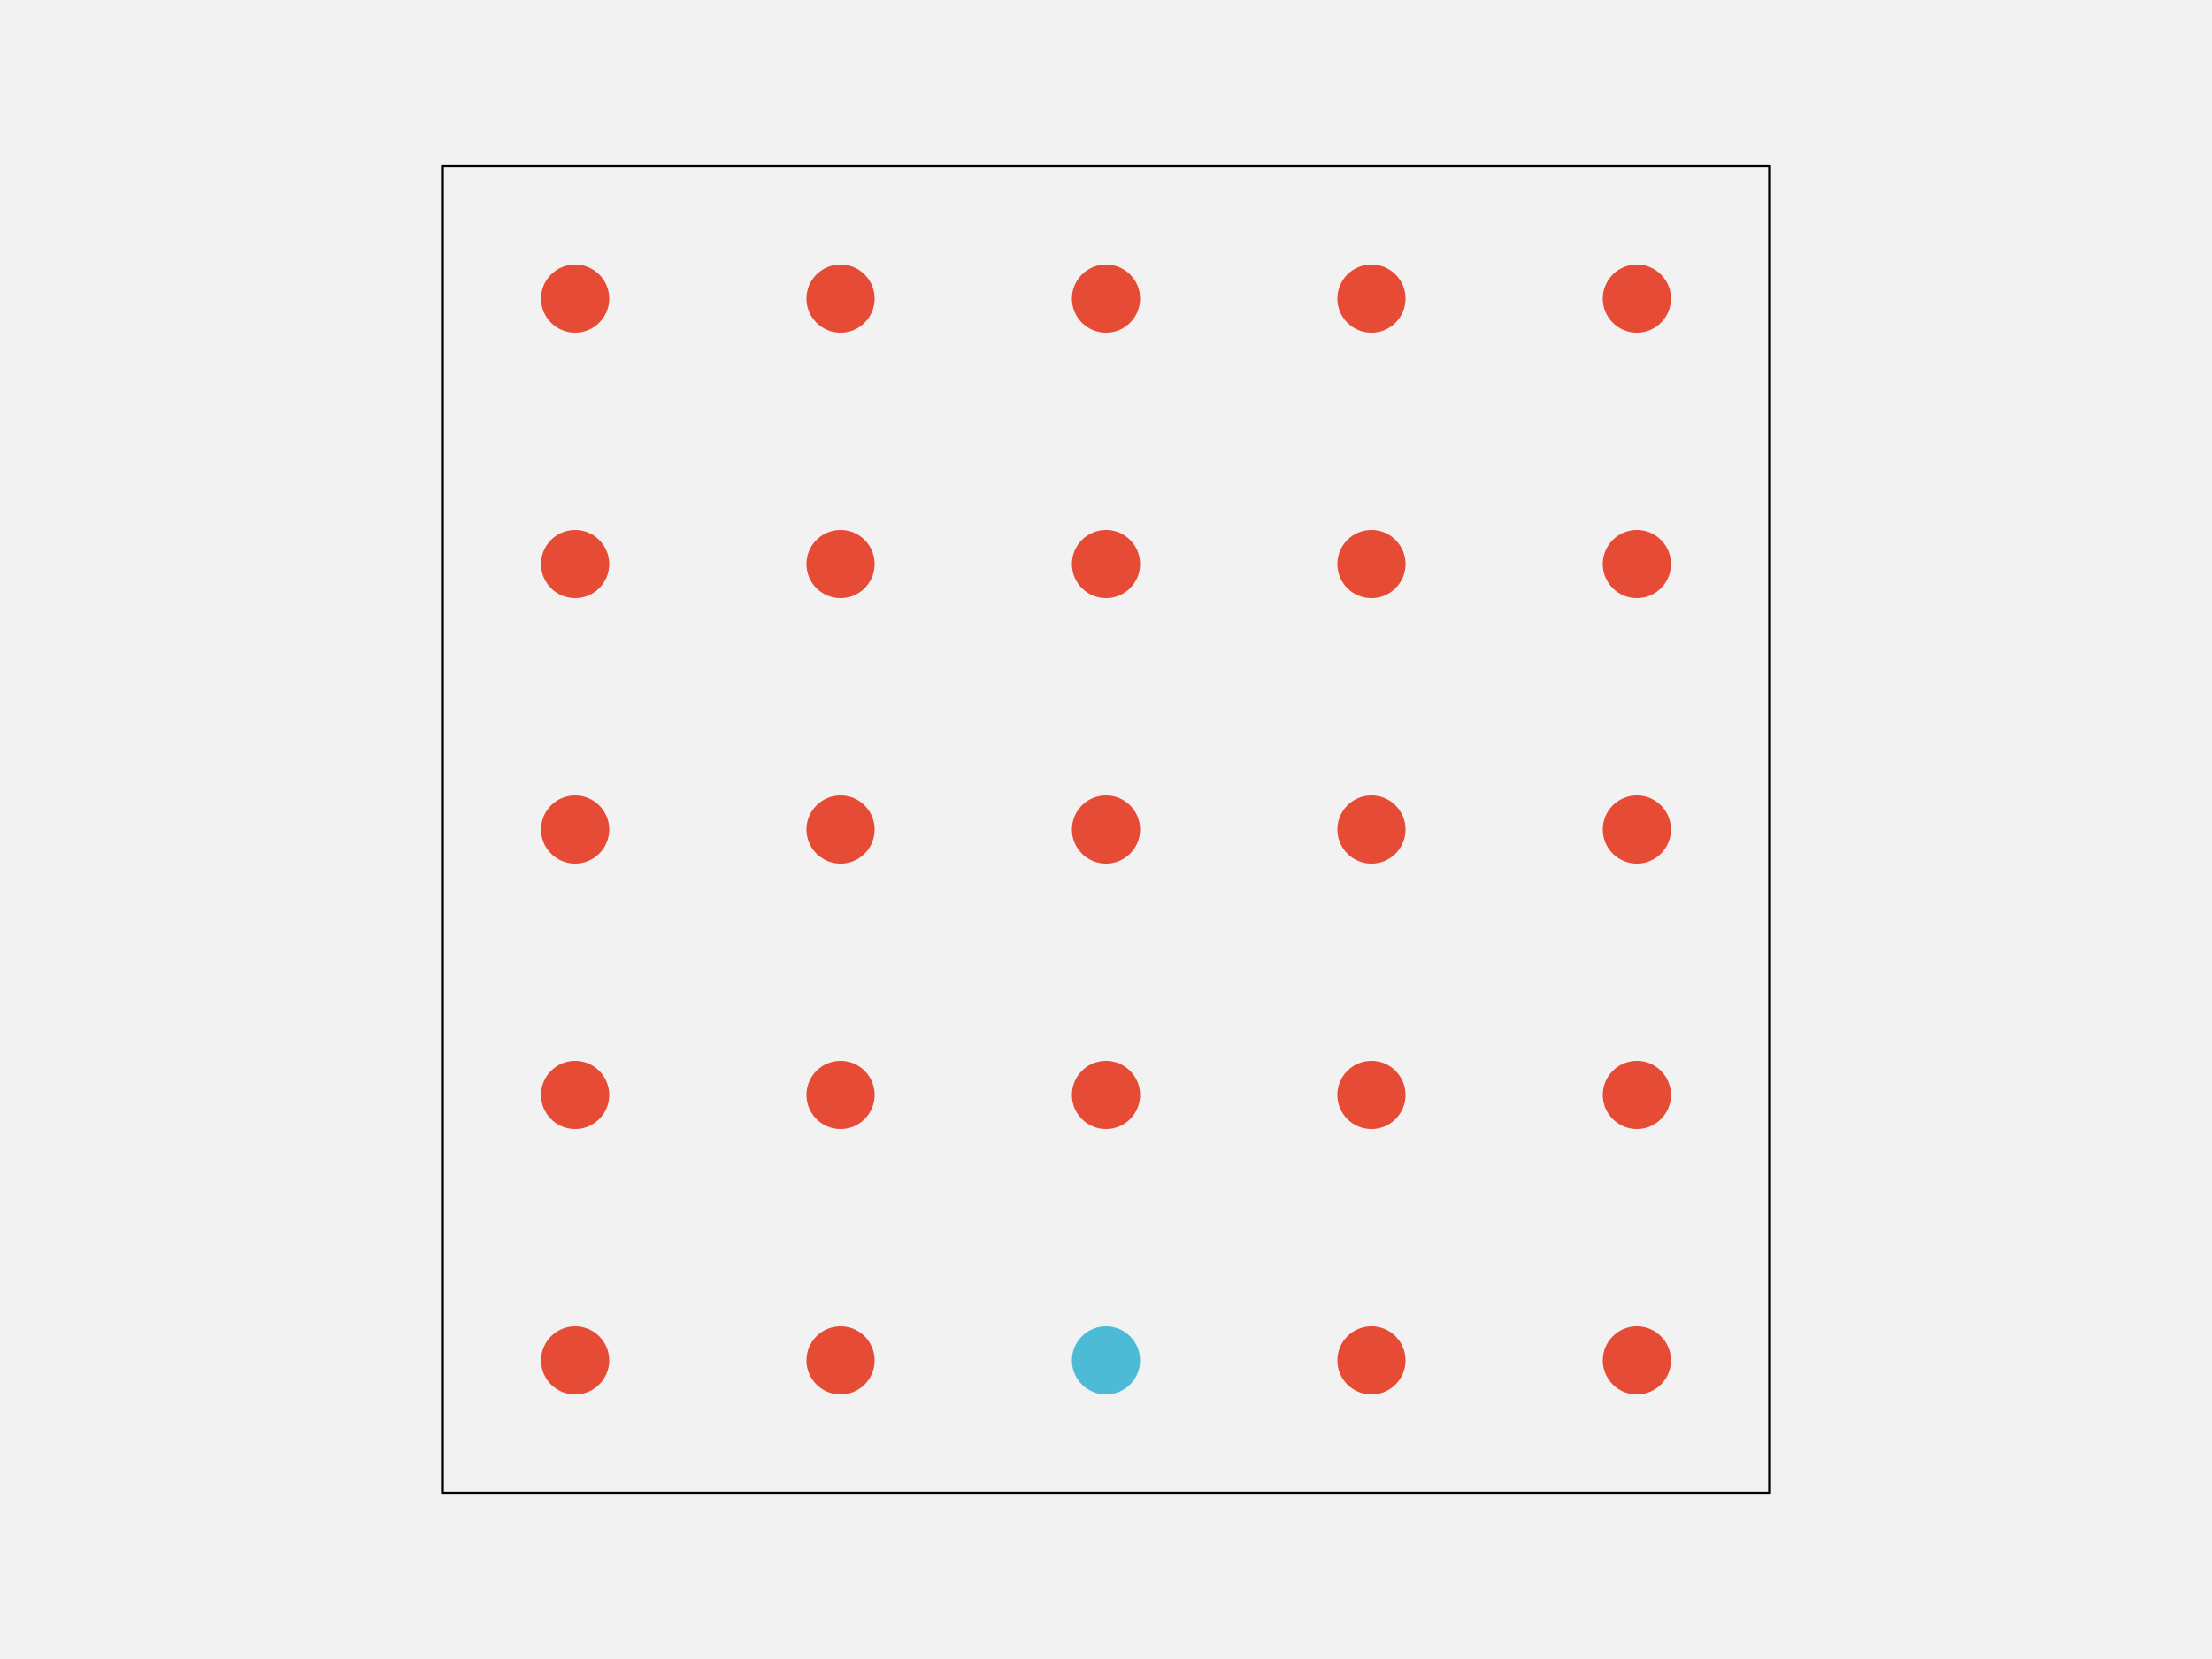
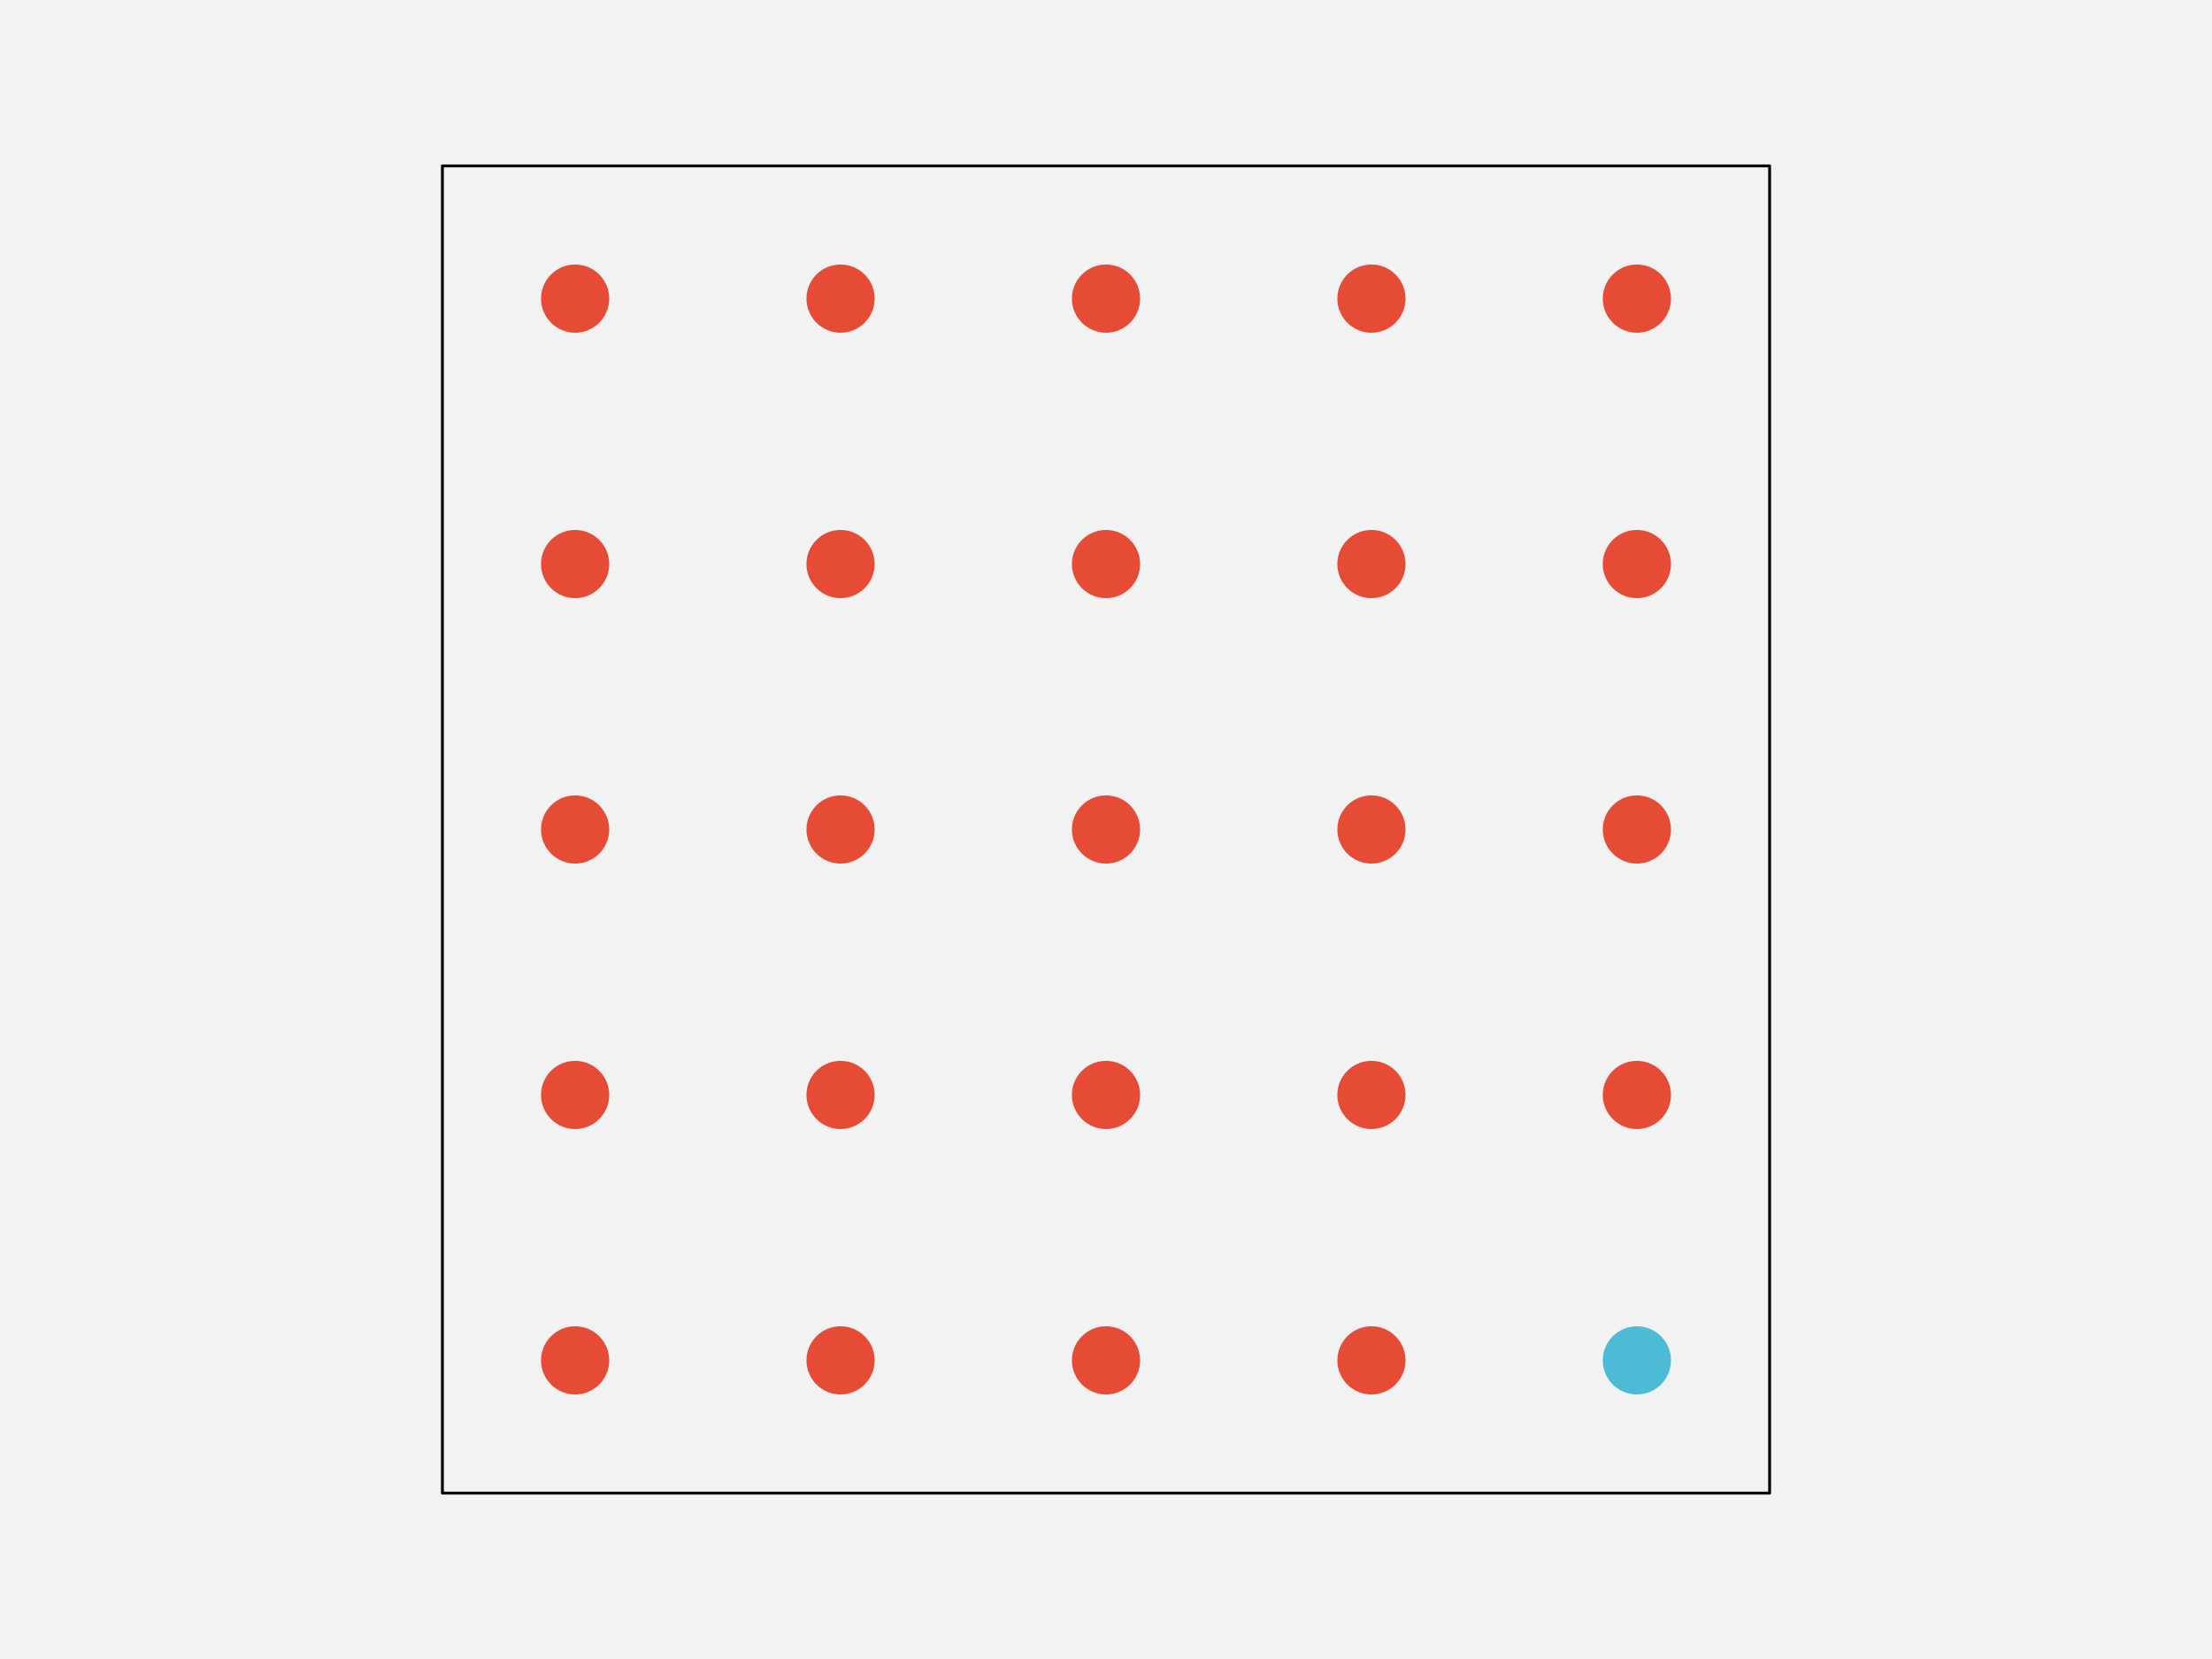
<svg xmlns="http://www.w3.org/2000/svg" width="576pt" height="432pt" viewBox="0 0 576 432" version="1.1">
  <g id="surface241">
    <rect x="0" y="0" width="576" height="432" style="fill:rgb(94.902%,94.902%,94.902%);fill-opacity:1;stroke:none;" />
    <path style="fill-rule:nonzero;fill:rgb(94.902%,94.902%,94.902%);fill-opacity:1;stroke-width:0.75;stroke-linecap:round;stroke-linejoin:round;stroke:rgb(0%,0%,0%);stroke-opacity:1;stroke-miterlimit:10;" d="M 115.199 388.801 L 460.801 388.801 L 460.801 43.199 L 115.199 43.199 Z M 115.199 388.801 " />
    <path style="fill-rule:nonzero;fill:rgb(90.196%,29.412%,20.784%);fill-opacity:1;stroke-width:0.75;stroke-linecap:round;stroke-linejoin:round;stroke:rgb(90.196%,29.412%,20.784%);stroke-opacity:1;stroke-miterlimit:10;" d="M 158.266 354.238 C 158.266 358.938 154.457 362.742 149.762 362.742 C 145.062 362.742 141.258 358.938 141.258 354.238 C 141.258 349.543 145.062 345.734 149.762 345.734 C 154.457 345.734 158.266 349.543 158.266 354.238 " />
    <path style="fill-rule:nonzero;fill:rgb(90.196%,29.412%,20.784%);fill-opacity:1;stroke-width:0.75;stroke-linecap:round;stroke-linejoin:round;stroke:rgb(90.196%,29.412%,20.784%);stroke-opacity:1;stroke-miterlimit:10;" d="M 227.383 354.238 C 227.383 358.938 223.578 362.742 218.879 362.742 C 214.184 362.742 210.375 358.938 210.375 354.238 C 210.375 349.543 214.184 345.734 218.879 345.734 C 223.578 345.734 227.383 349.543 227.383 354.238 " />
-     <path style="fill-rule:nonzero;fill:rgb(30.196%,73.333%,83.529%);fill-opacity:1;stroke-width:0.75;stroke-linecap:round;stroke-linejoin:round;stroke:rgb(30.196%,73.333%,83.529%);stroke-opacity:1;stroke-miterlimit:10;" d="M 296.504 354.238 C 296.504 358.938 292.695 362.742 288 362.742 C 283.305 362.742 279.496 358.938 279.496 354.238 C 279.496 349.543 283.305 345.734 288 345.734 C 292.695 345.734 296.504 349.543 296.504 354.238 " />
+     <path style="fill-rule:nonzero;fill:rgb(90.196%,29.412%,20.784%);fill-opacity:1;stroke-width:0.75;stroke-linecap:round;stroke-linejoin:round;stroke:rgb(90.196%,29.412%,20.784%);stroke-opacity:1;stroke-miterlimit:10;" d="M 296.504 354.238 C 296.504 358.938 292.695 362.742 288 362.742 C 283.305 362.742 279.496 358.938 279.496 354.238 C 279.496 349.543 283.305 345.734 288 345.734 C 292.695 345.734 296.504 349.543 296.504 354.238 " />
    <path style="fill-rule:nonzero;fill:rgb(90.196%,29.412%,20.784%);fill-opacity:1;stroke-width:0.75;stroke-linecap:round;stroke-linejoin:round;stroke:rgb(90.196%,29.412%,20.784%);stroke-opacity:1;stroke-miterlimit:10;" d="M 365.625 354.238 C 365.625 358.938 361.816 362.742 357.121 362.742 C 352.422 362.742 348.617 358.938 348.617 354.238 C 348.617 349.543 352.422 345.734 357.121 345.734 C 361.816 345.734 365.625 349.543 365.625 354.238 " />
-     <path style="fill-rule:nonzero;fill:rgb(90.196%,29.412%,20.784%);fill-opacity:1;stroke-width:0.75;stroke-linecap:round;stroke-linejoin:round;stroke:rgb(90.196%,29.412%,20.784%);stroke-opacity:1;stroke-miterlimit:10;" d="M 434.742 354.238 C 434.742 358.938 430.938 362.742 426.238 362.742 C 421.543 362.742 417.734 358.938 417.734 354.238 C 417.734 349.543 421.543 345.734 426.238 345.734 C 430.938 345.734 434.742 349.543 434.742 354.238 " />
+     <path style="fill-rule:nonzero;fill:rgb(30.196%,73.333%,83.529%);fill-opacity:1;stroke-width:0.75;stroke-linecap:round;stroke-linejoin:round;stroke:rgb(30.196%,73.333%,83.529%);stroke-opacity:1;stroke-miterlimit:10;" d="M 434.742 354.238 C 434.742 358.938 430.938 362.742 426.238 362.742 C 421.543 362.742 417.734 358.938 417.734 354.238 C 417.734 349.543 421.543 345.734 426.238 345.734 C 430.938 345.734 434.742 349.543 434.742 354.238 " />
    <path style="fill-rule:nonzero;fill:rgb(90.196%,29.412%,20.784%);fill-opacity:1;stroke-width:0.75;stroke-linecap:round;stroke-linejoin:round;stroke:rgb(90.196%,29.412%,20.784%);stroke-opacity:1;stroke-miterlimit:10;" d="M 158.266 285.121 C 158.266 289.816 154.457 293.625 149.762 293.625 C 145.062 293.625 141.258 289.816 141.258 285.121 C 141.258 280.422 145.062 276.617 149.762 276.617 C 154.457 276.617 158.266 280.422 158.266 285.121 " />
    <path style="fill-rule:nonzero;fill:rgb(90.196%,29.412%,20.784%);fill-opacity:1;stroke-width:0.75;stroke-linecap:round;stroke-linejoin:round;stroke:rgb(90.196%,29.412%,20.784%);stroke-opacity:1;stroke-miterlimit:10;" d="M 227.383 285.121 C 227.383 289.816 223.578 293.625 218.879 293.625 C 214.184 293.625 210.375 289.816 210.375 285.121 C 210.375 280.422 214.184 276.617 218.879 276.617 C 223.578 276.617 227.383 280.422 227.383 285.121 " />
    <path style="fill-rule:nonzero;fill:rgb(90.196%,29.412%,20.784%);fill-opacity:1;stroke-width:0.75;stroke-linecap:round;stroke-linejoin:round;stroke:rgb(90.196%,29.412%,20.784%);stroke-opacity:1;stroke-miterlimit:10;" d="M 296.504 285.121 C 296.504 289.816 292.695 293.625 288 293.625 C 283.305 293.625 279.496 289.816 279.496 285.121 C 279.496 280.422 283.305 276.617 288 276.617 C 292.695 276.617 296.504 280.422 296.504 285.121 " />
    <path style="fill-rule:nonzero;fill:rgb(90.196%,29.412%,20.784%);fill-opacity:1;stroke-width:0.75;stroke-linecap:round;stroke-linejoin:round;stroke:rgb(90.196%,29.412%,20.784%);stroke-opacity:1;stroke-miterlimit:10;" d="M 365.625 285.121 C 365.625 289.816 361.816 293.625 357.121 293.625 C 352.422 293.625 348.617 289.816 348.617 285.121 C 348.617 280.422 352.422 276.617 357.121 276.617 C 361.816 276.617 365.625 280.422 365.625 285.121 " />
    <path style="fill-rule:nonzero;fill:rgb(90.196%,29.412%,20.784%);fill-opacity:1;stroke-width:0.75;stroke-linecap:round;stroke-linejoin:round;stroke:rgb(90.196%,29.412%,20.784%);stroke-opacity:1;stroke-miterlimit:10;" d="M 434.742 285.121 C 434.742 289.816 430.938 293.625 426.238 293.625 C 421.543 293.625 417.734 289.816 417.734 285.121 C 417.734 280.422 421.543 276.617 426.238 276.617 C 430.938 276.617 434.742 280.422 434.742 285.121 " />
    <path style="fill-rule:nonzero;fill:rgb(90.196%,29.412%,20.784%);fill-opacity:1;stroke-width:0.75;stroke-linecap:round;stroke-linejoin:round;stroke:rgb(90.196%,29.412%,20.784%);stroke-opacity:1;stroke-miterlimit:10;" d="M 158.266 216 C 158.266 220.695 154.457 224.504 149.762 224.504 C 145.062 224.504 141.258 220.695 141.258 216 C 141.258 211.305 145.062 207.496 149.762 207.496 C 154.457 207.496 158.266 211.305 158.266 216 " />
    <path style="fill-rule:nonzero;fill:rgb(90.196%,29.412%,20.784%);fill-opacity:1;stroke-width:0.75;stroke-linecap:round;stroke-linejoin:round;stroke:rgb(90.196%,29.412%,20.784%);stroke-opacity:1;stroke-miterlimit:10;" d="M 227.383 216 C 227.383 220.695 223.578 224.504 218.879 224.504 C 214.184 224.504 210.375 220.695 210.375 216 C 210.375 211.305 214.184 207.496 218.879 207.496 C 223.578 207.496 227.383 211.305 227.383 216 " />
    <path style="fill-rule:nonzero;fill:rgb(90.196%,29.412%,20.784%);fill-opacity:1;stroke-width:0.75;stroke-linecap:round;stroke-linejoin:round;stroke:rgb(90.196%,29.412%,20.784%);stroke-opacity:1;stroke-miterlimit:10;" d="M 296.504 216 C 296.504 220.695 292.695 224.504 288 224.504 C 283.305 224.504 279.496 220.695 279.496 216 C 279.496 211.305 283.305 207.496 288 207.496 C 292.695 207.496 296.504 211.305 296.504 216 " />
    <path style="fill-rule:nonzero;fill:rgb(90.196%,29.412%,20.784%);fill-opacity:1;stroke-width:0.75;stroke-linecap:round;stroke-linejoin:round;stroke:rgb(90.196%,29.412%,20.784%);stroke-opacity:1;stroke-miterlimit:10;" d="M 365.625 216 C 365.625 220.695 361.816 224.504 357.121 224.504 C 352.422 224.504 348.617 220.695 348.617 216 C 348.617 211.305 352.422 207.496 357.121 207.496 C 361.816 207.496 365.625 211.305 365.625 216 " />
    <path style="fill-rule:nonzero;fill:rgb(90.196%,29.412%,20.784%);fill-opacity:1;stroke-width:0.75;stroke-linecap:round;stroke-linejoin:round;stroke:rgb(90.196%,29.412%,20.784%);stroke-opacity:1;stroke-miterlimit:10;" d="M 434.742 216 C 434.742 220.695 430.938 224.504 426.238 224.504 C 421.543 224.504 417.734 220.695 417.734 216 C 417.734 211.305 421.543 207.496 426.238 207.496 C 430.938 207.496 434.742 211.305 434.742 216 " />
    <path style="fill-rule:nonzero;fill:rgb(90.196%,29.412%,20.784%);fill-opacity:1;stroke-width:0.75;stroke-linecap:round;stroke-linejoin:round;stroke:rgb(90.196%,29.412%,20.784%);stroke-opacity:1;stroke-miterlimit:10;" d="M 158.266 146.879 C 158.266 151.578 154.457 155.383 149.762 155.383 C 145.062 155.383 141.258 151.578 141.258 146.879 C 141.258 142.184 145.062 138.375 149.762 138.375 C 154.457 138.375 158.266 142.184 158.266 146.879 " />
    <path style="fill-rule:nonzero;fill:rgb(90.196%,29.412%,20.784%);fill-opacity:1;stroke-width:0.75;stroke-linecap:round;stroke-linejoin:round;stroke:rgb(90.196%,29.412%,20.784%);stroke-opacity:1;stroke-miterlimit:10;" d="M 227.383 146.879 C 227.383 151.578 223.578 155.383 218.879 155.383 C 214.184 155.383 210.375 151.578 210.375 146.879 C 210.375 142.184 214.184 138.375 218.879 138.375 C 223.578 138.375 227.383 142.184 227.383 146.879 " />
    <path style="fill-rule:nonzero;fill:rgb(90.196%,29.412%,20.784%);fill-opacity:1;stroke-width:0.75;stroke-linecap:round;stroke-linejoin:round;stroke:rgb(90.196%,29.412%,20.784%);stroke-opacity:1;stroke-miterlimit:10;" d="M 296.504 146.879 C 296.504 151.578 292.695 155.383 288 155.383 C 283.305 155.383 279.496 151.578 279.496 146.879 C 279.496 142.184 283.305 138.375 288 138.375 C 292.695 138.375 296.504 142.184 296.504 146.879 " />
    <path style="fill-rule:nonzero;fill:rgb(90.196%,29.412%,20.784%);fill-opacity:1;stroke-width:0.75;stroke-linecap:round;stroke-linejoin:round;stroke:rgb(90.196%,29.412%,20.784%);stroke-opacity:1;stroke-miterlimit:10;" d="M 365.625 146.879 C 365.625 151.578 361.816 155.383 357.121 155.383 C 352.422 155.383 348.617 151.578 348.617 146.879 C 348.617 142.184 352.422 138.375 357.121 138.375 C 361.816 138.375 365.625 142.184 365.625 146.879 " />
    <path style="fill-rule:nonzero;fill:rgb(90.196%,29.412%,20.784%);fill-opacity:1;stroke-width:0.75;stroke-linecap:round;stroke-linejoin:round;stroke:rgb(90.196%,29.412%,20.784%);stroke-opacity:1;stroke-miterlimit:10;" d="M 434.742 146.879 C 434.742 151.578 430.938 155.383 426.238 155.383 C 421.543 155.383 417.734 151.578 417.734 146.879 C 417.734 142.184 421.543 138.375 426.238 138.375 C 430.938 138.375 434.742 142.184 434.742 146.879 " />
    <path style="fill-rule:nonzero;fill:rgb(90.196%,29.412%,20.784%);fill-opacity:1;stroke-width:0.75;stroke-linecap:round;stroke-linejoin:round;stroke:rgb(90.196%,29.412%,20.784%);stroke-opacity:1;stroke-miterlimit:10;" d="M 158.266 77.762 C 158.266 82.457 154.457 86.266 149.762 86.266 C 145.062 86.266 141.258 82.457 141.258 77.762 C 141.258 73.062 145.062 69.258 149.762 69.258 C 154.457 69.258 158.266 73.062 158.266 77.762 " />
    <path style="fill-rule:nonzero;fill:rgb(90.196%,29.412%,20.784%);fill-opacity:1;stroke-width:0.75;stroke-linecap:round;stroke-linejoin:round;stroke:rgb(90.196%,29.412%,20.784%);stroke-opacity:1;stroke-miterlimit:10;" d="M 227.383 77.762 C 227.383 82.457 223.578 86.266 218.879 86.266 C 214.184 86.266 210.375 82.457 210.375 77.762 C 210.375 73.062 214.184 69.258 218.879 69.258 C 223.578 69.258 227.383 73.062 227.383 77.762 " />
    <path style="fill-rule:nonzero;fill:rgb(90.196%,29.412%,20.784%);fill-opacity:1;stroke-width:0.75;stroke-linecap:round;stroke-linejoin:round;stroke:rgb(90.196%,29.412%,20.784%);stroke-opacity:1;stroke-miterlimit:10;" d="M 296.504 77.762 C 296.504 82.457 292.695 86.266 288 86.266 C 283.305 86.266 279.496 82.457 279.496 77.762 C 279.496 73.062 283.305 69.258 288 69.258 C 292.695 69.258 296.504 73.062 296.504 77.762 " />
    <path style="fill-rule:nonzero;fill:rgb(90.196%,29.412%,20.784%);fill-opacity:1;stroke-width:0.75;stroke-linecap:round;stroke-linejoin:round;stroke:rgb(90.196%,29.412%,20.784%);stroke-opacity:1;stroke-miterlimit:10;" d="M 365.625 77.762 C 365.625 82.457 361.816 86.266 357.121 86.266 C 352.422 86.266 348.617 82.457 348.617 77.762 C 348.617 73.062 352.422 69.258 357.121 69.258 C 361.816 69.258 365.625 73.062 365.625 77.762 " />
    <path style="fill-rule:nonzero;fill:rgb(90.196%,29.412%,20.784%);fill-opacity:1;stroke-width:0.75;stroke-linecap:round;stroke-linejoin:round;stroke:rgb(90.196%,29.412%,20.784%);stroke-opacity:1;stroke-miterlimit:10;" d="M 434.742 77.762 C 434.742 82.457 430.938 86.266 426.238 86.266 C 421.543 86.266 417.734 82.457 417.734 77.762 C 417.734 73.062 421.543 69.258 426.238 69.258 C 430.938 69.258 434.742 73.062 434.742 77.762 " />
  </g>
</svg>
